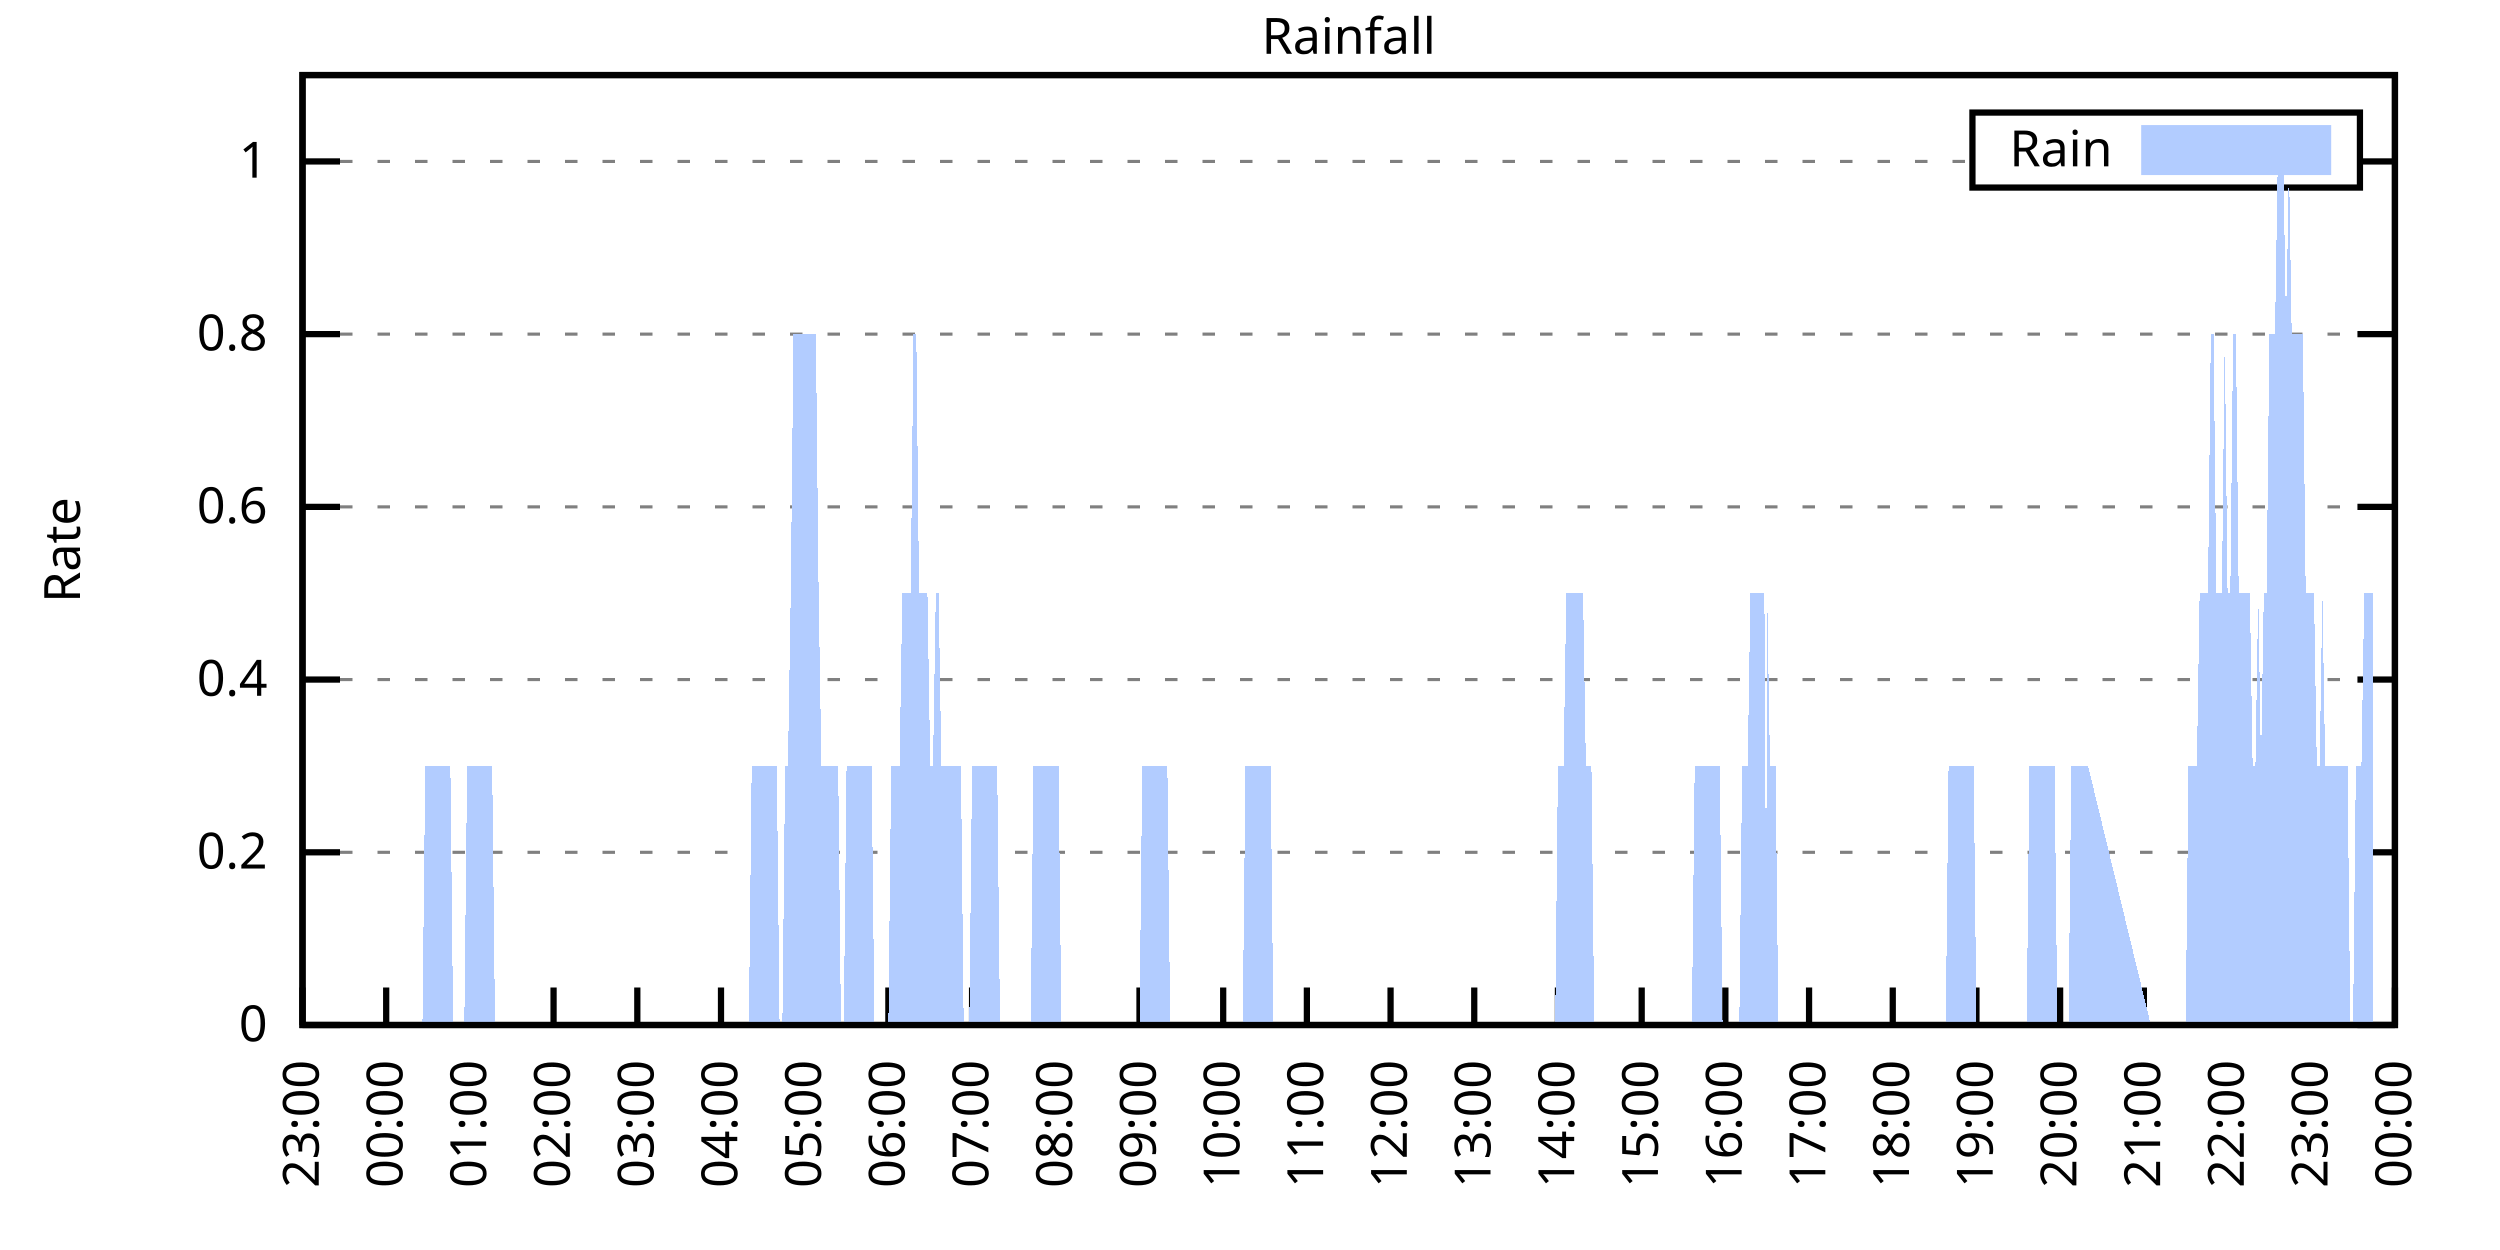
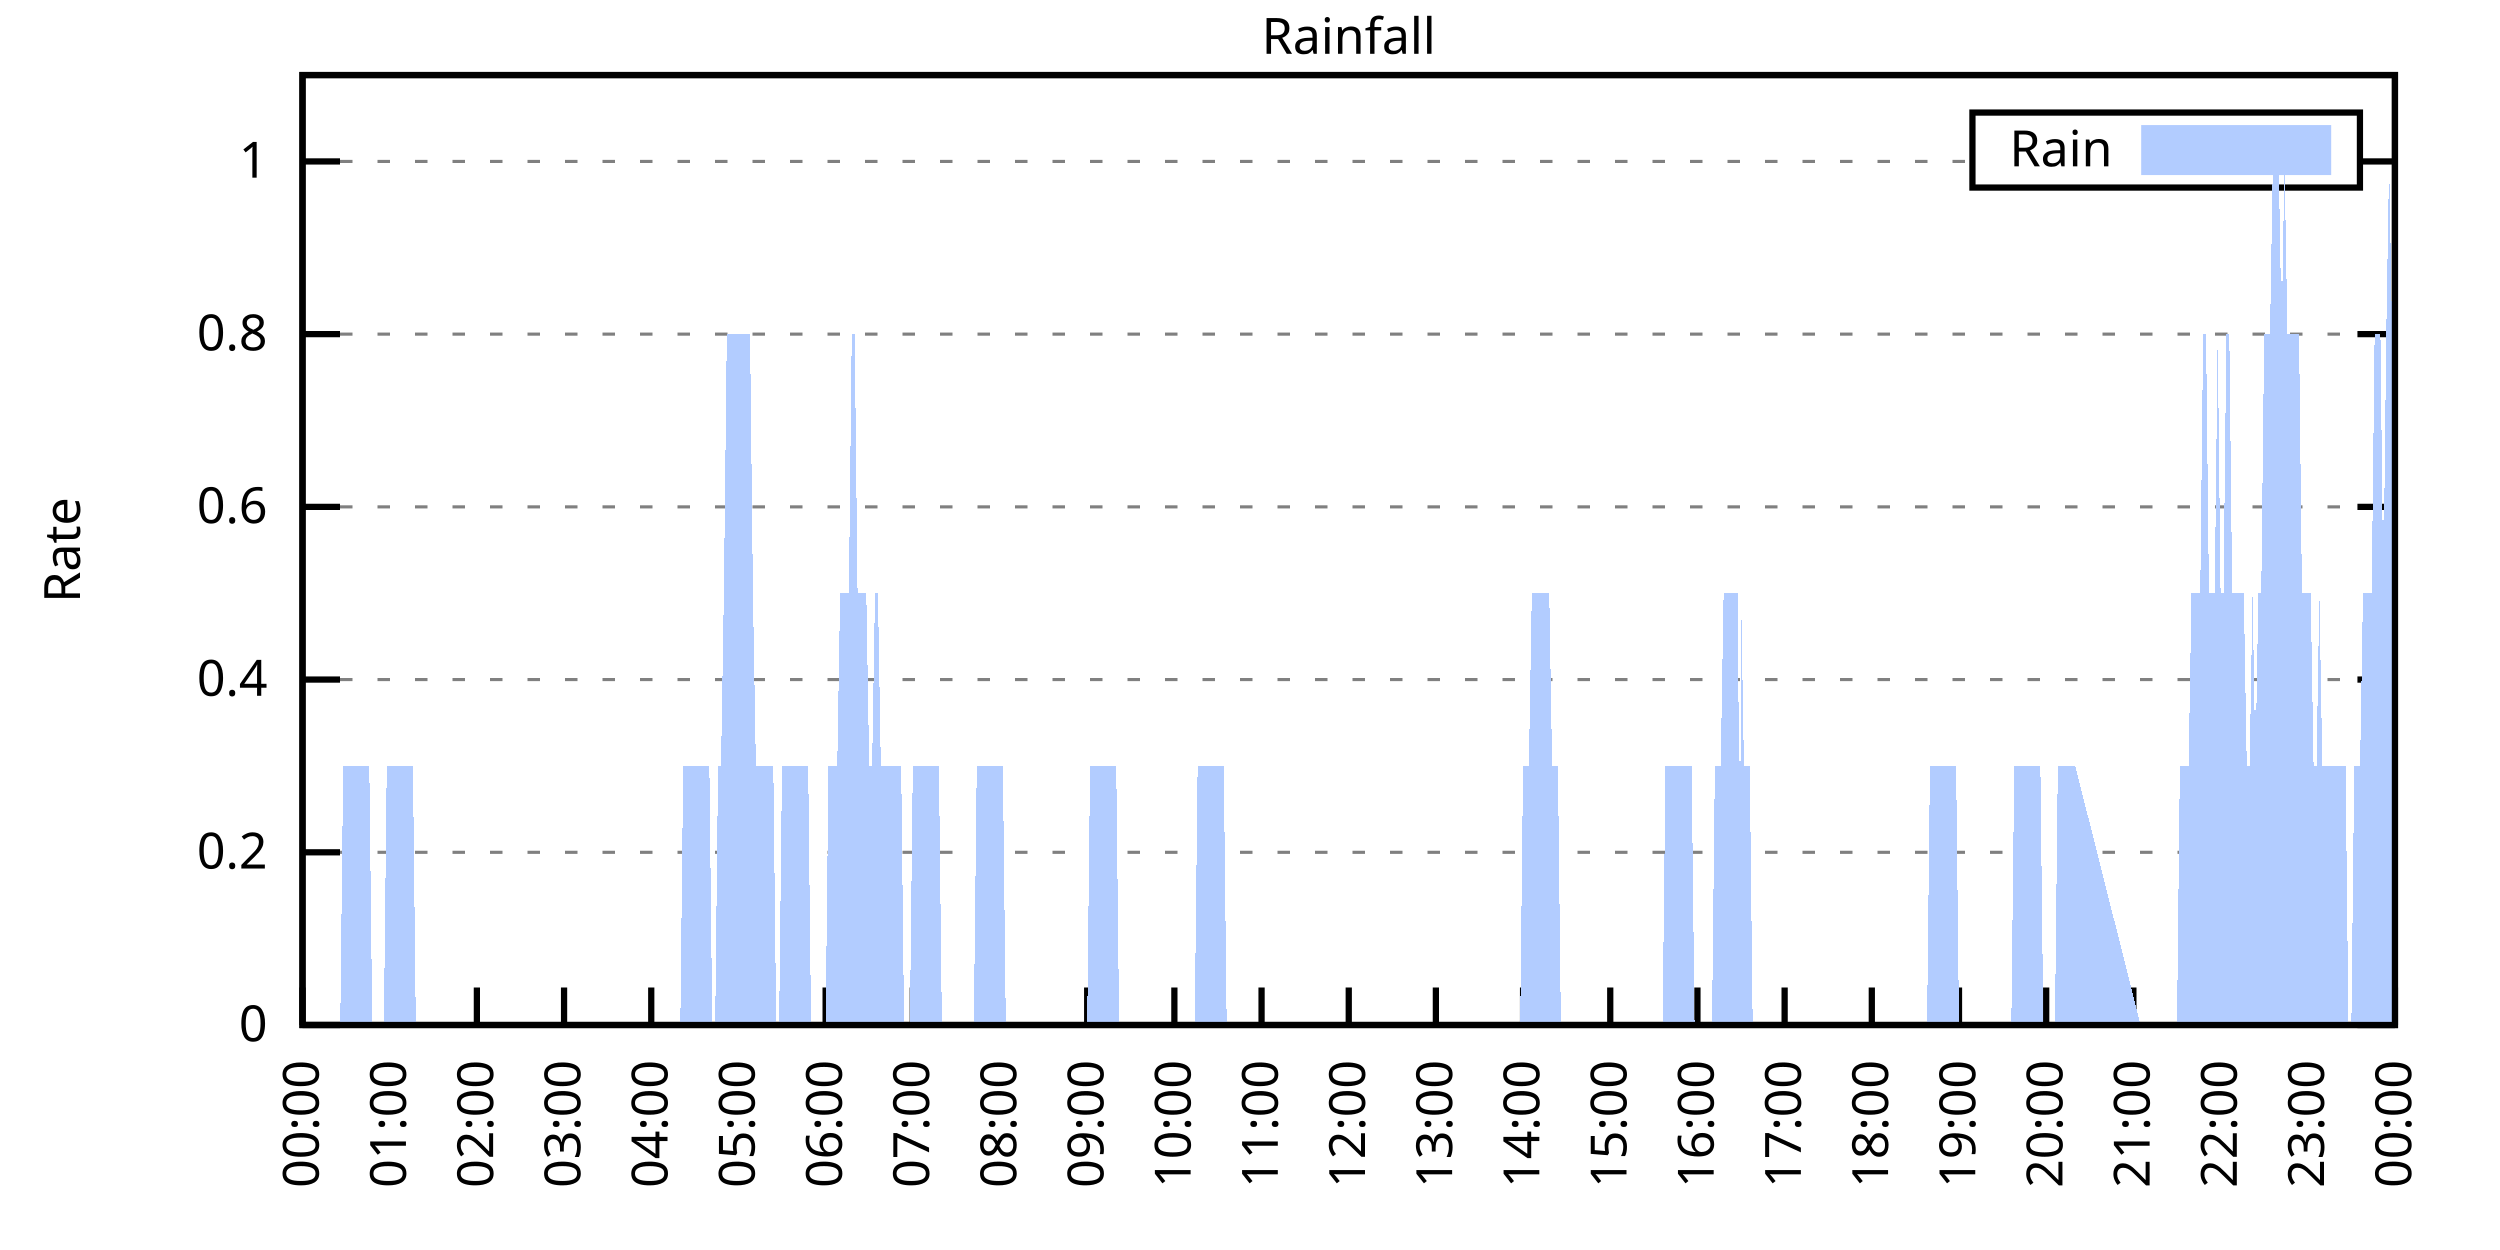
<svg xmlns="http://www.w3.org/2000/svg" xmlns:xlink="http://www.w3.org/1999/xlink" width="400" height="200" viewBox="0 0 400 200">
  <g id="gnuplot_canvas">
    <rect x="0" y="0" width="400" height="200" fill="none" />
    <defs>
      <circle id="gpDot" r="0.5" stroke-width="0.5" stroke="currentColor" />
      <path id="gpPt0" stroke-width="0.333" stroke="currentColor" d="M-1,0 h2 M0,-1 v2" />
      <path id="gpPt1" stroke-width="0.333" stroke="currentColor" d="M-1,-1 L1,1 M1,-1 L-1,1" />
      <path id="gpPt2" stroke-width="0.333" stroke="currentColor" d="M-1,0 L1,0 M0,-1 L0,1 M-1,-1 L1,1 M-1,1 L1,-1" />
      <rect id="gpPt3" stroke-width="0.333" stroke="currentColor" x="-1" y="-1" width="2" height="2" />
      <rect id="gpPt4" stroke-width="0.333" stroke="currentColor" fill="currentColor" x="-1" y="-1" width="2" height="2" />
      <circle id="gpPt5" stroke-width="0.333" stroke="currentColor" cx="0" cy="0" r="1" />
      <use xlink:href="#gpPt5" id="gpPt6" fill="currentColor" stroke="none" />
      <path id="gpPt7" stroke-width="0.333" stroke="currentColor" d="M0,-1.33 L-1.33,0.67 L1.33,0.67 z" />
      <use xlink:href="#gpPt7" id="gpPt8" fill="currentColor" stroke="none" />
      <use xlink:href="#gpPt7" id="gpPt9" stroke="currentColor" transform="rotate(180)" />
      <use xlink:href="#gpPt9" id="gpPt10" fill="currentColor" stroke="none" />
      <use xlink:href="#gpPt3" id="gpPt11" stroke="currentColor" transform="rotate(45)" />
      <use xlink:href="#gpPt11" id="gpPt12" fill="currentColor" stroke="none" />
      <path id="gpPt13" stroke-width="0.333" stroke="currentColor" d="M0,1.330 L1.265,0.411 L0.782,-1.067 L-0.782,-1.076 L-1.265,0.411 z" />
      <use xlink:href="#gpPt13" id="gpPt14" fill="currentColor" stroke="none" />
      <filter id="textbox" filterUnits="objectBoundingBox" x="0" y="0" height="1" width="1">
        <feFlood flood-color="white" flood-opacity="1" result="bgnd" />
        <feComposite in="SourceGraphic" in2="bgnd" operator="atop" />
      </filter>
      <filter id="greybox" filterUnits="objectBoundingBox" x="0" y="0" height="1" width="1">
        <feFlood flood-color="lightgrey" flood-opacity="1" result="grey" />
        <feComposite in="SourceGraphic" in2="grey" operator="atop" />
      </filter>
    </defs>
    <g fill="none" color="white" stroke="currentColor" stroke-width="1.00" stroke-linecap="butt" stroke-linejoin="miter">
</g>
    <g fill="none" color="black" stroke="currentColor" stroke-width="1.00" stroke-linecap="butt" stroke-linejoin="miter">
      <g stroke="none" shape-rendering="crispEdges">
        <polygon fill="rgb(255, 255, 255)" points="48.40,164.00 383.18,164.00 383.18,12.02 48.40,12.02 " />
      </g>
    </g>
    <g fill="none" color="black" stroke="currentColor" stroke-width="1.00" stroke-linecap="butt" stroke-linejoin="miter">
</g>
    <g fill="none" color="black" stroke="black" stroke-width="0.50" stroke-linecap="butt" stroke-linejoin="miter">
</g>
    <g fill="none" color="gray" stroke="currentColor" stroke-width="0.50" stroke-linecap="butt" stroke-linejoin="miter">
      <path stroke="gray" stroke-dasharray="2,4" class="gridline" d="M48.40,164.00 L383.19,164.00  " />
    </g>
    <g fill="none" color="gray" stroke="gray" stroke-width="1.00" stroke-linecap="butt" stroke-linejoin="miter">
</g>
    <g fill="none" color="black" stroke="currentColor" stroke-width="1.00" stroke-linecap="butt" stroke-linejoin="miter">
      <path stroke="black" d="M48.40,164.00 L54.40,164.00 M383.19,164.00 L377.19,164.00  " />
      <g transform="translate(42.80,166.60)" stroke="none" fill="black" font-family="Sans" font-size="8.00" text-anchor="end">
        <text>
          <tspan font-family="Sans"> 0</tspan>
        </text>
      </g>
    </g>
    <g fill="none" color="black" stroke="currentColor" stroke-width="1.00" stroke-linecap="butt" stroke-linejoin="miter">
</g>
    <g fill="none" color="black" stroke="black" stroke-width="0.50" stroke-linecap="butt" stroke-linejoin="miter">
</g>
    <g fill="none" color="gray" stroke="currentColor" stroke-width="0.50" stroke-linecap="butt" stroke-linejoin="miter">
      <path stroke="gray" stroke-dasharray="2,4" class="gridline" d="M48.40,136.37 L383.19,136.37  " />
    </g>
    <g fill="none" color="gray" stroke="gray" stroke-width="1.00" stroke-linecap="butt" stroke-linejoin="miter">
</g>
    <g fill="none" color="black" stroke="currentColor" stroke-width="1.00" stroke-linecap="butt" stroke-linejoin="miter">
      <path stroke="black" d="M48.40,136.37 L54.40,136.37 M383.19,136.37 L377.19,136.37  " />
      <g transform="translate(42.80,138.97)" stroke="none" fill="black" font-family="Sans" font-size="8.00" text-anchor="end">
        <text>
          <tspan font-family="Sans"> 0.2</tspan>
        </text>
      </g>
    </g>
    <g fill="none" color="black" stroke="currentColor" stroke-width="1.00" stroke-linecap="butt" stroke-linejoin="miter">
</g>
    <g fill="none" color="black" stroke="black" stroke-width="0.50" stroke-linecap="butt" stroke-linejoin="miter">
</g>
    <g fill="none" color="gray" stroke="currentColor" stroke-width="0.50" stroke-linecap="butt" stroke-linejoin="miter">
      <path stroke="gray" stroke-dasharray="2,4" class="gridline" d="M48.40,108.73 L383.19,108.73  " />
    </g>
    <g fill="none" color="gray" stroke="gray" stroke-width="1.00" stroke-linecap="butt" stroke-linejoin="miter">
</g>
    <g fill="none" color="black" stroke="currentColor" stroke-width="1.00" stroke-linecap="butt" stroke-linejoin="miter">
      <path stroke="black" d="M48.40,108.73 L54.40,108.73 M383.19,108.73 L377.19,108.73  " />
      <g transform="translate(42.80,111.33)" stroke="none" fill="black" font-family="Sans" font-size="8.00" text-anchor="end">
        <text>
          <tspan font-family="Sans"> 0.4</tspan>
        </text>
      </g>
    </g>
    <g fill="none" color="black" stroke="currentColor" stroke-width="1.00" stroke-linecap="butt" stroke-linejoin="miter">
</g>
    <g fill="none" color="black" stroke="black" stroke-width="0.50" stroke-linecap="butt" stroke-linejoin="miter">
</g>
    <g fill="none" color="gray" stroke="currentColor" stroke-width="0.50" stroke-linecap="butt" stroke-linejoin="miter">
      <path stroke="gray" stroke-dasharray="2,4" class="gridline" d="M48.40,81.10 L383.19,81.10  " />
    </g>
    <g fill="none" color="gray" stroke="gray" stroke-width="1.00" stroke-linecap="butt" stroke-linejoin="miter">
</g>
    <g fill="none" color="black" stroke="currentColor" stroke-width="1.00" stroke-linecap="butt" stroke-linejoin="miter">
      <path stroke="black" d="M48.40,81.10 L54.40,81.10 M383.19,81.10 L377.19,81.10  " />
      <g transform="translate(42.80,83.70)" stroke="none" fill="black" font-family="Sans" font-size="8.00" text-anchor="end">
        <text>
          <tspan font-family="Sans"> 0.6</tspan>
        </text>
      </g>
    </g>
    <g fill="none" color="black" stroke="currentColor" stroke-width="1.00" stroke-linecap="butt" stroke-linejoin="miter">
</g>
    <g fill="none" color="black" stroke="black" stroke-width="0.50" stroke-linecap="butt" stroke-linejoin="miter">
</g>
    <g fill="none" color="gray" stroke="currentColor" stroke-width="0.50" stroke-linecap="butt" stroke-linejoin="miter">
      <path stroke="gray" stroke-dasharray="2,4" class="gridline" d="M48.40,53.46 L383.19,53.46  " />
    </g>
    <g fill="none" color="gray" stroke="gray" stroke-width="1.00" stroke-linecap="butt" stroke-linejoin="miter">
</g>
    <g fill="none" color="black" stroke="currentColor" stroke-width="1.00" stroke-linecap="butt" stroke-linejoin="miter">
      <path stroke="black" d="M48.40,53.46 L54.40,53.46 M383.19,53.46 L377.19,53.46  " />
      <g transform="translate(42.80,56.06)" stroke="none" fill="black" font-family="Sans" font-size="8.00" text-anchor="end">
        <text>
          <tspan font-family="Sans"> 0.8</tspan>
        </text>
      </g>
    </g>
    <g fill="none" color="black" stroke="currentColor" stroke-width="1.00" stroke-linecap="butt" stroke-linejoin="miter">
</g>
    <g fill="none" color="black" stroke="black" stroke-width="0.50" stroke-linecap="butt" stroke-linejoin="miter">
</g>
    <g fill="none" color="gray" stroke="currentColor" stroke-width="0.50" stroke-linecap="butt" stroke-linejoin="miter">
      <path stroke="gray" stroke-dasharray="2,4" class="gridline" d="M48.40,25.83 L315.59,25.83 M377.59,25.83 L383.19,25.83  " />
    </g>
    <g fill="none" color="gray" stroke="gray" stroke-width="1.00" stroke-linecap="butt" stroke-linejoin="miter">
</g>
    <g fill="none" color="black" stroke="currentColor" stroke-width="1.00" stroke-linecap="butt" stroke-linejoin="miter">
      <path stroke="black" d="M48.40,25.83 L54.40,25.83 M383.19,25.83 L377.19,25.83  " />
      <g transform="translate(42.80,28.43)" stroke="none" fill="black" font-family="Sans" font-size="8.00" text-anchor="end">
        <text>
          <tspan font-family="Sans"> 1</tspan>
        </text>
      </g>
    </g>
    <g fill="none" color="black" stroke="currentColor" stroke-width="1.00" stroke-linecap="butt" stroke-linejoin="miter">
      <path stroke="black" d="M48.40,164.00 L48.40,158.00  " />
      <g transform="translate(51.00,169.60) rotate(270.00)" stroke="none" fill="black" font-family="Sans" font-size="8.00" text-anchor="end">
        <text>
-           <tspan font-family="Sans">23:00</tspan>
-         </text>
-       </g>
-     </g>
-     <g fill="none" color="black" stroke="currentColor" stroke-width="1.00" stroke-linecap="butt" stroke-linejoin="miter">
-       <path stroke="black" d="M61.79,164.00 L61.79,158.00  " />
-       <g transform="translate(64.39,169.60) rotate(270.00)" stroke="none" fill="black" font-family="Sans" font-size="8.00" text-anchor="end">
-         <text>
          <tspan font-family="Sans">00:00</tspan>
        </text>
      </g>
    </g>
    <g fill="none" color="black" stroke="currentColor" stroke-width="1.00" stroke-linecap="butt" stroke-linejoin="miter">
-       <path stroke="black" d="M75.18,164.00 L75.18,158.00  " />
-       <g transform="translate(77.78,169.60) rotate(270.00)" stroke="none" fill="black" font-family="Sans" font-size="8.00" text-anchor="end">
+       <path stroke="black" d="M62.35,164.00 L62.35,158.00  " />
+       <g transform="translate(64.95,169.60) rotate(270.00)" stroke="none" fill="black" font-family="Sans" font-size="8.00" text-anchor="end">
        <text>
          <tspan font-family="Sans">01:00</tspan>
        </text>
      </g>
    </g>
    <g fill="none" color="black" stroke="currentColor" stroke-width="1.00" stroke-linecap="butt" stroke-linejoin="miter">
-       <path stroke="black" d="M88.57,164.00 L88.57,158.00  " />
-       <g transform="translate(91.17,169.60) rotate(270.00)" stroke="none" fill="black" font-family="Sans" font-size="8.00" text-anchor="end">
+       <path stroke="black" d="M76.30,164.00 L76.30,158.00  " />
+       <g transform="translate(78.90,169.60) rotate(270.00)" stroke="none" fill="black" font-family="Sans" font-size="8.00" text-anchor="end">
        <text>
          <tspan font-family="Sans">02:00</tspan>
        </text>
      </g>
    </g>
    <g fill="none" color="black" stroke="currentColor" stroke-width="1.00" stroke-linecap="butt" stroke-linejoin="miter">
-       <path stroke="black" d="M101.97,164.00 L101.97,158.00  " />
-       <g transform="translate(104.57,169.60) rotate(270.00)" stroke="none" fill="black" font-family="Sans" font-size="8.00" text-anchor="end">
+       <path stroke="black" d="M90.25,164.00 L90.25,158.00  " />
+       <g transform="translate(92.85,169.60) rotate(270.00)" stroke="none" fill="black" font-family="Sans" font-size="8.00" text-anchor="end">
        <text>
          <tspan font-family="Sans">03:00</tspan>
        </text>
      </g>
    </g>
    <g fill="none" color="black" stroke="currentColor" stroke-width="1.00" stroke-linecap="butt" stroke-linejoin="miter">
-       <path stroke="black" d="M115.36,164.00 L115.36,158.00  " />
-       <g transform="translate(117.96,169.60) rotate(270.00)" stroke="none" fill="black" font-family="Sans" font-size="8.00" text-anchor="end">
+       <path stroke="black" d="M104.20,164.00 L104.20,158.00  " />
+       <g transform="translate(106.80,169.60) rotate(270.00)" stroke="none" fill="black" font-family="Sans" font-size="8.00" text-anchor="end">
        <text>
          <tspan font-family="Sans">04:00</tspan>
        </text>
      </g>
    </g>
    <g fill="none" color="black" stroke="currentColor" stroke-width="1.00" stroke-linecap="butt" stroke-linejoin="miter">
-       <path stroke="black" d="M128.75,164.00 L128.75,158.00  " />
-       <g transform="translate(131.35,169.60) rotate(270.00)" stroke="none" fill="black" font-family="Sans" font-size="8.00" text-anchor="end">
+       <path stroke="black" d="M118.15,164.00 L118.15,158.00  " />
+       <g transform="translate(120.75,169.60) rotate(270.00)" stroke="none" fill="black" font-family="Sans" font-size="8.00" text-anchor="end">
        <text>
          <tspan font-family="Sans">05:00</tspan>
        </text>
      </g>
    </g>
    <g fill="none" color="black" stroke="currentColor" stroke-width="1.00" stroke-linecap="butt" stroke-linejoin="miter">
-       <path stroke="black" d="M142.14,164.00 L142.14,158.00  " />
-       <g transform="translate(144.74,169.60) rotate(270.00)" stroke="none" fill="black" font-family="Sans" font-size="8.00" text-anchor="end">
+       <path stroke="black" d="M132.10,164.00 L132.10,158.00  " />
+       <g transform="translate(134.70,169.60) rotate(270.00)" stroke="none" fill="black" font-family="Sans" font-size="8.00" text-anchor="end">
        <text>
          <tspan font-family="Sans">06:00</tspan>
        </text>
      </g>
    </g>
    <g fill="none" color="black" stroke="currentColor" stroke-width="1.00" stroke-linecap="butt" stroke-linejoin="miter">
-       <path stroke="black" d="M155.53,164.00 L155.53,158.00  " />
-       <g transform="translate(158.13,169.60) rotate(270.00)" stroke="none" fill="black" font-family="Sans" font-size="8.00" text-anchor="end">
+       <path stroke="black" d="M146.05,164.00 L146.05,158.00  " />
+       <g transform="translate(148.65,169.60) rotate(270.00)" stroke="none" fill="black" font-family="Sans" font-size="8.00" text-anchor="end">
        <text>
          <tspan font-family="Sans">07:00</tspan>
        </text>
      </g>
    </g>
    <g fill="none" color="black" stroke="currentColor" stroke-width="1.00" stroke-linecap="butt" stroke-linejoin="miter">
-       <path stroke="black" d="M168.92,164.00 L168.92,158.00  " />
-       <g transform="translate(171.52,169.60) rotate(270.00)" stroke="none" fill="black" font-family="Sans" font-size="8.00" text-anchor="end">
+       <path stroke="black" d="M160.00,164.00 L160.00,158.00  " />
+       <g transform="translate(162.60,169.60) rotate(270.00)" stroke="none" fill="black" font-family="Sans" font-size="8.00" text-anchor="end">
        <text>
          <tspan font-family="Sans">08:00</tspan>
        </text>
      </g>
    </g>
    <g fill="none" color="black" stroke="currentColor" stroke-width="1.00" stroke-linecap="butt" stroke-linejoin="miter">
-       <path stroke="black" d="M182.32,164.00 L182.32,158.00  " />
-       <g transform="translate(184.92,169.60) rotate(270.00)" stroke="none" fill="black" font-family="Sans" font-size="8.00" text-anchor="end">
+       <path stroke="black" d="M173.95,164.00 L173.95,158.00  " />
+       <g transform="translate(176.55,169.60) rotate(270.00)" stroke="none" fill="black" font-family="Sans" font-size="8.00" text-anchor="end">
        <text>
          <tspan font-family="Sans">09:00</tspan>
        </text>
      </g>
    </g>
    <g fill="none" color="black" stroke="currentColor" stroke-width="1.00" stroke-linecap="butt" stroke-linejoin="miter">
-       <path stroke="black" d="M195.71,164.00 L195.71,158.00  " />
-       <g transform="translate(198.31,169.60) rotate(270.00)" stroke="none" fill="black" font-family="Sans" font-size="8.00" text-anchor="end">
+       <path stroke="black" d="M187.90,164.00 L187.90,158.00  " />
+       <g transform="translate(190.50,169.60) rotate(270.00)" stroke="none" fill="black" font-family="Sans" font-size="8.00" text-anchor="end">
        <text>
          <tspan font-family="Sans">10:00</tspan>
        </text>
      </g>
    </g>
    <g fill="none" color="black" stroke="currentColor" stroke-width="1.00" stroke-linecap="butt" stroke-linejoin="miter">
-       <path stroke="black" d="M209.10,164.00 L209.10,158.00  " />
-       <g transform="translate(211.70,169.60) rotate(270.00)" stroke="none" fill="black" font-family="Sans" font-size="8.00" text-anchor="end">
+       <path stroke="black" d="M201.85,164.00 L201.85,158.00  " />
+       <g transform="translate(204.45,169.60) rotate(270.00)" stroke="none" fill="black" font-family="Sans" font-size="8.00" text-anchor="end">
        <text>
          <tspan font-family="Sans">11:00</tspan>
        </text>
      </g>
    </g>
    <g fill="none" color="black" stroke="currentColor" stroke-width="1.00" stroke-linecap="butt" stroke-linejoin="miter">
-       <path stroke="black" d="M222.49,164.00 L222.49,158.00  " />
-       <g transform="translate(225.09,169.60) rotate(270.00)" stroke="none" fill="black" font-family="Sans" font-size="8.00" text-anchor="end">
+       <path stroke="black" d="M215.80,164.00 L215.80,158.00  " />
+       <g transform="translate(218.40,169.60) rotate(270.00)" stroke="none" fill="black" font-family="Sans" font-size="8.00" text-anchor="end">
        <text>
          <tspan font-family="Sans">12:00</tspan>
        </text>
      </g>
    </g>
    <g fill="none" color="black" stroke="currentColor" stroke-width="1.00" stroke-linecap="butt" stroke-linejoin="miter">
-       <path stroke="black" d="M235.88,164.00 L235.88,158.00  " />
-       <g transform="translate(238.48,169.60) rotate(270.00)" stroke="none" fill="black" font-family="Sans" font-size="8.00" text-anchor="end">
+       <path stroke="black" d="M229.74,164.00 L229.74,158.00  " />
+       <g transform="translate(232.34,169.60) rotate(270.00)" stroke="none" fill="black" font-family="Sans" font-size="8.00" text-anchor="end">
        <text>
          <tspan font-family="Sans">13:00</tspan>
        </text>
      </g>
    </g>
    <g fill="none" color="black" stroke="currentColor" stroke-width="1.00" stroke-linecap="butt" stroke-linejoin="miter">
-       <path stroke="black" d="M249.27,164.00 L249.27,158.00  " />
-       <g transform="translate(251.87,169.60) rotate(270.00)" stroke="none" fill="black" font-family="Sans" font-size="8.00" text-anchor="end">
+       <path stroke="black" d="M243.69,164.00 L243.69,158.00  " />
+       <g transform="translate(246.29,169.60) rotate(270.00)" stroke="none" fill="black" font-family="Sans" font-size="8.00" text-anchor="end">
        <text>
          <tspan font-family="Sans">14:00</tspan>
        </text>
      </g>
    </g>
    <g fill="none" color="black" stroke="currentColor" stroke-width="1.00" stroke-linecap="butt" stroke-linejoin="miter">
-       <path stroke="black" d="M262.67,164.00 L262.67,158.00  " />
-       <g transform="translate(265.27,169.60) rotate(270.00)" stroke="none" fill="black" font-family="Sans" font-size="8.00" text-anchor="end">
+       <path stroke="black" d="M257.64,164.00 L257.64,158.00  " />
+       <g transform="translate(260.24,169.60) rotate(270.00)" stroke="none" fill="black" font-family="Sans" font-size="8.00" text-anchor="end">
        <text>
          <tspan font-family="Sans">15:00</tspan>
        </text>
      </g>
    </g>
    <g fill="none" color="black" stroke="currentColor" stroke-width="1.00" stroke-linecap="butt" stroke-linejoin="miter">
-       <path stroke="black" d="M276.06,164.00 L276.06,158.00  " />
-       <g transform="translate(278.66,169.60) rotate(270.00)" stroke="none" fill="black" font-family="Sans" font-size="8.00" text-anchor="end">
+       <path stroke="black" d="M271.59,164.00 L271.59,158.00  " />
+       <g transform="translate(274.19,169.60) rotate(270.00)" stroke="none" fill="black" font-family="Sans" font-size="8.00" text-anchor="end">
        <text>
          <tspan font-family="Sans">16:00</tspan>
        </text>
      </g>
    </g>
    <g fill="none" color="black" stroke="currentColor" stroke-width="1.00" stroke-linecap="butt" stroke-linejoin="miter">
-       <path stroke="black" d="M289.45,164.00 L289.45,158.00  " />
-       <g transform="translate(292.05,169.60) rotate(270.00)" stroke="none" fill="black" font-family="Sans" font-size="8.00" text-anchor="end">
+       <path stroke="black" d="M285.54,164.00 L285.54,158.00  " />
+       <g transform="translate(288.14,169.60) rotate(270.00)" stroke="none" fill="black" font-family="Sans" font-size="8.00" text-anchor="end">
        <text>
          <tspan font-family="Sans">17:00</tspan>
        </text>
      </g>
    </g>
    <g fill="none" color="black" stroke="currentColor" stroke-width="1.00" stroke-linecap="butt" stroke-linejoin="miter">
-       <path stroke="black" d="M302.84,164.00 L302.84,158.00  " />
-       <g transform="translate(305.44,169.60) rotate(270.00)" stroke="none" fill="black" font-family="Sans" font-size="8.00" text-anchor="end">
+       <path stroke="black" d="M299.49,164.00 L299.49,158.00  " />
+       <g transform="translate(302.09,169.60) rotate(270.00)" stroke="none" fill="black" font-family="Sans" font-size="8.00" text-anchor="end">
        <text>
          <tspan font-family="Sans">18:00</tspan>
        </text>
      </g>
    </g>
    <g fill="none" color="black" stroke="currentColor" stroke-width="1.00" stroke-linecap="butt" stroke-linejoin="miter">
-       <path stroke="black" d="M316.23,164.00 L316.23,158.00  " />
-       <g transform="translate(318.83,169.60) rotate(270.00)" stroke="none" fill="black" font-family="Sans" font-size="8.00" text-anchor="end">
+       <path stroke="black" d="M313.44,164.00 L313.44,158.00  " />
+       <g transform="translate(316.04,169.60) rotate(270.00)" stroke="none" fill="black" font-family="Sans" font-size="8.00" text-anchor="end">
        <text>
          <tspan font-family="Sans">19:00</tspan>
        </text>
      </g>
    </g>
    <g fill="none" color="black" stroke="currentColor" stroke-width="1.00" stroke-linecap="butt" stroke-linejoin="miter">
-       <path stroke="black" d="M329.62,164.00 L329.62,158.00  " />
-       <g transform="translate(332.22,169.60) rotate(270.00)" stroke="none" fill="black" font-family="Sans" font-size="8.00" text-anchor="end">
+       <path stroke="black" d="M327.39,164.00 L327.39,158.00  " />
+       <g transform="translate(329.99,169.60) rotate(270.00)" stroke="none" fill="black" font-family="Sans" font-size="8.00" text-anchor="end">
        <text>
          <tspan font-family="Sans">20:00</tspan>
        </text>
      </g>
    </g>
    <g fill="none" color="black" stroke="currentColor" stroke-width="1.00" stroke-linecap="butt" stroke-linejoin="miter">
-       <path stroke="black" d="M343.02,164.00 L343.02,158.00  " />
-       <g transform="translate(345.62,169.60) rotate(270.00)" stroke="none" fill="black" font-family="Sans" font-size="8.00" text-anchor="end">
+       <path stroke="black" d="M341.34,164.00 L341.34,158.00  " />
+       <g transform="translate(343.94,169.60) rotate(270.00)" stroke="none" fill="black" font-family="Sans" font-size="8.00" text-anchor="end">
        <text>
          <tspan font-family="Sans">21:00</tspan>
        </text>
      </g>
    </g>
    <g fill="none" color="black" stroke="currentColor" stroke-width="1.00" stroke-linecap="butt" stroke-linejoin="miter">
-       <path stroke="black" d="M356.41,164.00 L356.41,158.00  " />
-       <g transform="translate(359.01,169.60) rotate(270.00)" stroke="none" fill="black" font-family="Sans" font-size="8.00" text-anchor="end">
+       <path stroke="black" d="M355.29,164.00 L355.29,158.00  " />
+       <g transform="translate(357.89,169.60) rotate(270.00)" stroke="none" fill="black" font-family="Sans" font-size="8.00" text-anchor="end">
        <text>
          <tspan font-family="Sans">22:00</tspan>
        </text>
      </g>
    </g>
    <g fill="none" color="black" stroke="currentColor" stroke-width="1.00" stroke-linecap="butt" stroke-linejoin="miter">
-       <path stroke="black" d="M369.80,164.00 L369.80,158.00  " />
-       <g transform="translate(372.40,169.60) rotate(270.00)" stroke="none" fill="black" font-family="Sans" font-size="8.00" text-anchor="end">
+       <path stroke="black" d="M369.24,164.00 L369.24,158.00  " />
+       <g transform="translate(371.84,169.60) rotate(270.00)" stroke="none" fill="black" font-family="Sans" font-size="8.00" text-anchor="end">
        <text>
          <tspan font-family="Sans">23:00</tspan>
        </text>
      </g>
    </g>
    <g fill="none" color="black" stroke="currentColor" stroke-width="1.00" stroke-linecap="butt" stroke-linejoin="miter">
      <path stroke="black" d="M383.19,164.00 L383.19,158.00  " />
      <g transform="translate(385.79,169.60) rotate(270.00)" stroke="none" fill="black" font-family="Sans" font-size="8.00" text-anchor="end">
        <text>
          <tspan font-family="Sans">00:00</tspan>
        </text>
      </g>
    </g>
    <g fill="none" color="black" stroke="currentColor" stroke-width="1.00" stroke-linecap="butt" stroke-linejoin="miter">
</g>
    <g fill="none" color="black" stroke="currentColor" stroke-width="1.00" stroke-linecap="butt" stroke-linejoin="miter">
      <path stroke="black" d="M48.40,12.01 L48.40,164.00 L383.19,164.00 L383.19,12.01 L48.40,12.01 Z  " />
    </g>
    <g fill="none" color="black" stroke="currentColor" stroke-width="1.00" stroke-linecap="butt" stroke-linejoin="miter">
</g>
    <g fill="none" color="black" stroke="currentColor" stroke-width="1.00" stroke-linecap="butt" stroke-linejoin="miter">
      <path stroke="black" d="M315.59,30.01 L315.59,18.01 L377.59,18.01 L377.59,30.01 L315.59,30.01 Z  " />
    </g>
    <g id="Rainfall_plot_1">
      <g fill="none" color="white" stroke="black" stroke-width="2.00" stroke-linecap="butt" stroke-linejoin="miter">
</g>
      <g fill="none" color="black" stroke="currentColor" stroke-width="2.00" stroke-linecap="butt" stroke-linejoin="miter">
        <g transform="translate(337.99,26.61)" stroke="none" fill="black" font-family="Sans" font-size="8.00" text-anchor="end">
          <text>
            <tspan font-family="Sans">Rain</tspan>
          </text>
        </g>
      </g>
      <g fill="none" color="black" stroke="currentColor" stroke-width="2.00" stroke-linecap="butt" stroke-linejoin="miter">
        <g stroke="none" shape-rendering="crispEdges">
          <polygon fill="rgb(178, 204, 255)" points="343.59,27.01 371.99,27.01 371.99,21.01 343.59,21.01 " />
        </g>
        <path stroke="rgb(178, 204, 255)" d="M343.59,27.01 L371.99,27.01 L371.99,21.01 L343.59,21.01 L343.59,27.01 Z  " />
      </g>
      <g fill="none" color="black" stroke="currentColor" stroke-width="2.00" stroke-linecap="butt" stroke-linejoin="miter">
        <g stroke="none" shape-rendering="crispEdges">
-           <polygon fill="rgb(178, 204, 255)" points="58.67,164.00 59.11,164.00 59.56,164.00 60.01,164.00 60.45,164.00 60.90,164.00 61.35,164.00 61.79,164.00 62.24,164.00 62.68,164.00 63.13,164.00 63.58,164.00 64.02,164.00 64.47,164.00 64.92,164.00 65.36,164.00 65.81,164.00 66.26,164.00 66.70,164.00 67.15,164.00 67.59,164.00 68.04,122.55 68.49,122.55 68.93,122.55 69.38,122.55 69.83,122.55 70.27,122.55 70.72,122.55 71.17,122.55 71.61,122.55 72.06,122.55 72.50,164.00 72.95,164.00 73.40,164.00 73.84,164.00 74.29,164.00 74.74,122.55 75.18,122.55 75.63,122.55 76.08,122.55 76.52,122.55 76.97,122.55 77.42,122.55 77.86,122.55 78.31,122.55 78.75,122.55 79.20,164.00 79.65,164.00 80.09,164.00 80.54,164.00 80.99,164.00 81.43,164.00 81.88,164.00 82.33,164.00 82.77,164.00 83.22,164.00 83.66,164.00 84.11,164.00 84.56,164.00 85.00,164.00 85.45,164.00 85.90,164.00 86.34,164.00 86.79,164.00 87.24,164.00 87.68,164.00 88.13,164.00 88.57,164.00 89.02,164.00 89.47,164.00 89.91,164.00 90.36,164.00 90.81,164.00 91.25,164.00 91.70,164.00 92.15,164.00 92.59,164.00 93.04,164.00 93.49,164.00 93.93,164.00 94.38,164.00 94.82,164.00 95.27,164.00 95.72,164.00 96.16,164.00 96.61,164.00 97.06,164.00 97.50,164.00 97.95,164.00 98.40,164.00 98.84,164.00 99.29,164.00 99.73,164.00 100.18,164.00 100.63,164.00 101.07,164.00 101.52,164.00 101.97,164.00 102.41,164.00 102.86,164.00 103.31,164.00 103.75,164.00 104.20,164.00 104.64,164.00 105.09,164.00 105.54,164.00 105.98,164.00 106.43,164.00 106.88,164.00 107.32,164.00 107.77,164.00 108.22,164.00 108.66,164.00 109.11,164.00 109.55,164.00 110.00,164.00 110.45,164.00 110.89,164.00 111.34,164.00 111.79,164.00 112.23,164.00 112.68,164.00 113.13,164.00 113.57,164.00 114.02,164.00 114.47,164.00 114.91,164.00 115.36,164.00 115.80,164.00 116.25,164.00 116.70,164.00 117.14,164.00 117.59,164.00 118.04,164.00 118.48,164.00 118.93,164.00 119.38,164.00 119.82,164.00 120.27,122.55 120.71,122.55 121.16,122.55 121.61,122.55 122.05,122.55 122.50,122.55 122.95,122.55 123.39,122.55 123.84,122.55 124.29,122.55 124.73,164.00 125.18,164.00 125.62,122.55 126.07,122.55 126.52,94.91 126.96,53.46 127.41,53.46 127.86,53.46 128.30,53.46 128.75,53.46 129.20,53.46 129.64,53.46 130.09,53.46 130.54,53.46 130.98,94.91 131.43,122.55 131.87,122.55 132.32,122.55 132.77,122.55 133.21,122.55 133.66,122.55 134.11,122.55 134.55,164.00 135.00,164.00 135.45,122.55 135.89,122.55 136.34,122.55 136.78,122.55 137.23,122.55 137.68,122.55 138.12,122.55 138.57,122.55 139.02,122.55 139.46,122.55 139.91,164.00 140.36,164.00 140.80,164.00 141.25,164.00 141.69,164.00 142.14,164.00 142.59,122.55 143.03,122.55 143.48,122.55 143.93,122.55 144.37,94.91 144.82,94.91 145.27,94.91 145.71,94.91 146.16,53.46 146.61,53.46 147.05,94.91 147.50,94.91 147.94,94.91 148.39,94.91 148.84,122.55 149.28,122.55 149.73,94.91 150.18,94.91 150.62,122.55 151.07,122.55 151.52,122.55 151.96,122.55 152.41,122.55 152.85,122.55 153.30,122.55 153.75,122.55 154.19,164.00 154.64,164.00 155.09,164.00 155.53,122.55 155.98,122.55 156.43,122.55 156.87,122.55 157.32,122.55 157.76,122.55 158.21,122.55 158.66,122.55 159.10,122.55 159.55,122.55 160.00,164.00 160.44,164.00 160.89,164.00 161.34,164.00 161.78,164.00 162.23,164.00 162.67,164.00 163.12,164.00 163.57,164.00 164.01,164.00 164.46,164.00 164.91,164.00 165.35,122.55 165.80,122.55 166.25,122.55 166.69,122.55 167.14,122.55 167.59,122.55 168.03,122.55 168.48,122.55 168.92,122.55 169.37,122.55 169.82,164.00 170.26,164.00 170.71,164.00 171.16,164.00 171.60,164.00 172.05,164.00 172.50,164.00 172.94,164.00 173.39,164.00 173.83,164.00 174.28,164.00 174.73,164.00 175.17,164.00 175.62,164.00 176.07,164.00 176.51,164.00 176.96,164.00 177.41,164.00 177.85,164.00 178.30,164.00 178.74,164.00 179.19,164.00 179.64,164.00 180.08,164.00 180.53,164.00 180.98,164.00 181.42,164.00 181.87,164.00 182.32,164.00 182.76,122.55 183.21,122.55 183.66,122.55 184.10,122.55 184.55,122.55 184.99,122.55 185.44,122.55 185.89,122.55 186.33,122.55 186.78,122.55 187.23,164.00 187.67,164.00 188.12,164.00 188.57,164.00 189.01,164.00 189.46,164.00 189.90,164.00 190.35,164.00 190.80,164.00 191.24,164.00 191.69,164.00 192.14,164.00 192.58,164.00 193.03,164.00 193.48,164.00 193.92,164.00 194.37,164.00 194.81,164.00 195.26,164.00 195.71,164.00 196.15,164.00 196.60,164.00 197.05,164.00 197.49,164.00 197.94,164.00 198.39,164.00 198.83,164.00 199.28,122.55 199.73,122.55 200.17,122.55 200.62,122.55 201.06,122.55 201.51,122.55 201.96,122.55 202.40,122.55 202.85,122.55 203.30,122.55 203.74,164.00 204.19,164.00 204.64,164.00 205.08,164.00 205.53,164.00 205.97,164.00 206.42,164.00 206.87,164.00 207.31,164.00 207.76,164.00 208.21,164.00 208.65,164.00 209.10,164.00 209.55,164.00 209.99,164.00 210.44,164.00 210.88,164.00 211.33,164.00 211.78,164.00 212.22,164.00 212.67,164.00 213.12,164.00 213.56,164.00 214.01,164.00 214.46,164.00 214.90,164.00 215.35,164.00 215.80,164.00 216.24,164.00 216.69,164.00 217.13,164.00 217.58,164.00 218.03,164.00 218.47,164.00 218.92,164.00 219.37,164.00 219.81,164.00 220.26,164.00 220.71,164.00 221.15,164.00 221.60,164.00 222.04,164.00 222.49,164.00 222.94,164.00 223.38,164.00 223.83,164.00 224.28,164.00 224.72,164.00 225.17,164.00 225.62,164.00 226.06,164.00 226.51,164.00 226.95,164.00 227.40,164.00 227.85,164.00 228.29,164.00 228.74,164.00 229.19,164.00 229.63,164.00 230.08,164.00 230.53,164.00 230.97,164.00 231.42,164.00 231.86,164.00 232.31,164.00 232.76,164.00 233.20,164.00 233.65,164.00 234.10,164.00 234.54,164.00 234.99,164.00 235.44,164.00 235.88,164.00 236.33,164.00 236.78,164.00 237.22,164.00 237.67,164.00 238.11,164.00 238.56,164.00 239.01,164.00 239.45,164.00 239.90,164.00 240.35,164.00 240.79,164.00 241.24,164.00 241.69,164.00 242.13,164.00 242.58,164.00 243.02,164.00 243.47,164.00 243.92,164.00 244.36,164.00 244.81,164.00 245.26,164.00 245.70,164.00 246.15,164.00 246.60,164.00 247.04,164.00 247.49,164.00 247.93,164.00 248.38,164.00 248.83,164.00 249.27,122.55 249.72,122.55 250.17,122.55 250.61,94.91 251.06,94.91 251.51,94.91 251.95,94.91 252.40,94.91 252.85,94.91 253.29,94.91 253.74,122.55 254.18,122.55 254.63,122.55 255.08,164.00 255.52,164.00 255.97,164.00 256.42,164.00 256.86,164.00 257.31,164.00 257.76,164.00 258.20,164.00 258.65,164.00 259.09,164.00 259.54,164.00 259.99,164.00 260.43,164.00 260.88,164.00 261.33,164.00 261.77,164.00 262.22,164.00 262.67,164.00 263.11,164.00 263.56,164.00 264.00,164.00 264.45,164.00 264.90,164.00 265.34,164.00 265.79,164.00 266.24,164.00 266.68,164.00 267.13,164.00 267.58,164.00 268.02,164.00 268.47,164.00 268.92,164.00 269.36,164.00 269.81,164.00 270.25,164.00 270.70,164.00 271.15,122.55 271.59,122.55 272.04,122.55 272.49,122.55 272.93,122.55 273.38,122.55 273.83,122.55 274.27,122.55 274.72,122.55 275.16,122.55 275.61,164.00 276.06,164.00 276.50,164.00 276.95,164.00 277.40,164.00 277.84,164.00 278.29,164.00 278.74,122.55 279.18,122.55 279.63,122.55 280.07,94.91 280.52,94.91 280.97,94.91 281.41,94.91 281.86,94.91 282.31,94.91 282.53,164.00 282.75,94.91 283.20,122.55 283.65,122.55 284.09,122.55 284.54,164.00 284.98,164.00 285.43,164.00 285.88,164.00 286.32,164.00 286.77,164.00 287.22,164.00 287.66,164.00 288.11,164.00 288.56,164.00 289.00,164.00 289.45,164.00 289.90,164.00 290.34,164.00 290.79,164.00 291.23,164.00 291.68,164.00 292.13,164.00 292.57,164.00 293.02,164.00 293.47,164.00 293.91,164.00 294.36,164.00 294.81,164.00 295.25,164.00 295.70,164.00 296.14,164.00 296.59,164.00 297.04,164.00 297.48,164.00 297.93,164.00 298.38,164.00 298.82,164.00 299.27,164.00 299.72,164.00 300.16,164.00 300.61,164.00 301.05,164.00 301.50,164.00 301.95,164.00 302.39,164.00 302.84,164.00 303.29,164.00 303.73,164.00 304.18,164.00 304.63,164.00 305.07,164.00 305.52,164.00 305.97,164.00 306.41,164.00 306.86,164.00 307.30,164.00 307.75,164.00 308.20,164.00 308.64,164.00 309.09,164.00 309.54,164.00 309.98,164.00 310.43,164.00 310.88,164.00 311.32,164.00 311.77,122.55 312.21,122.55 312.66,122.55 313.11,122.55 313.55,122.55 314.00,122.55 314.45,122.55 314.89,122.55 315.34,122.55 315.79,122.55 316.23,164.00 316.68,164.00 317.12,164.00 317.57,164.00 318.02,164.00 318.46,164.00 318.91,164.00 319.36,164.00 319.80,164.00 320.25,164.00 320.70,164.00 321.14,164.00 321.59,164.00 322.04,164.00 322.48,164.00 322.93,164.00 323.37,164.00 323.82,164.00 324.27,164.00 324.71,122.55 325.16,122.55 325.61,122.55 326.05,122.55 326.50,122.55 326.95,122.55 327.39,122.55 327.84,122.55 328.28,122.55 328.73,122.55 329.18,164.00 329.62,164.00 330.07,164.00 330.52,164.00 330.96,164.00 331.41,122.55 331.86,122.55 332.30,122.55 332.75,122.55 333.19,122.55 333.64,122.55 334.09,122.55 344.13,164.00 344.35,164.00 344.80,164.00 345.25,164.00 345.69,164.00 346.14,164.00 346.59,164.00 347.03,164.00 347.48,164.00 347.93,164.00 348.37,164.00 348.82,164.00 349.26,164.00 349.71,164.00 350.16,122.55 350.60,122.55 351.05,122.55 351.50,122.55 351.94,94.91 352.39,94.91 352.84,94.91 353.28,94.91 353.73,53.46 354.17,53.46 354.62,94.91 355.07,94.91 355.51,94.91 355.96,53.46 356.41,94.91 356.85,94.91 357.30,53.46 357.75,53.46 358.19,94.91 358.64,94.91 359.09,94.91 359.53,94.91 359.98,94.91 360.42,122.55 360.87,122.55 361.32,94.91 361.76,122.55 362.21,94.91 362.66,94.91 363.10,53.46 363.55,53.46 364.00,53.46 364.44,25.83 364.89,25.83 365.33,25.83 365.78,53.46 366.23,25.83 366.67,53.46 367.12,53.46 367.57,53.46 368.01,53.46 368.46,53.46 368.91,94.91 369.35,94.91 369.80,94.91 370.24,94.91 370.69,122.55 371.14,122.55 371.58,94.91 372.03,122.55 372.48,122.55 372.92,122.55 373.37,122.55 373.82,122.55 374.26,122.55 374.71,122.55 375.16,122.55 375.60,122.55 376.05,164.00 376.49,164.00 376.94,122.55 377.39,122.55 377.83,122.55 378.28,94.91 378.73,94.91 379.17,94.91 379.62,94.91 379.62,164.00 58.67,164.00 " />
+           <polygon fill="rgb(178, 204, 255)" points="48.86,164.00 49.33,164.00 49.79,164.00 50.26,164.00 50.72,164.00 51.19,164.00 51.65,164.00 52.12,164.00 52.58,164.00 53.05,164.00 53.51,164.00 53.98,164.00 54.44,164.00 54.91,122.55 55.37,122.55 55.84,122.55 56.30,122.55 56.77,122.55 57.23,122.55 57.70,122.55 58.16,122.55 58.63,122.55 59.09,122.55 59.56,164.00 60.02,164.00 60.49,164.00 60.95,164.00 61.42,164.00 61.88,122.55 62.35,122.55 62.81,122.55 63.28,122.55 63.74,122.55 64.21,122.55 64.67,122.55 65.14,122.55 65.60,122.55 66.07,122.55 66.53,164.00 67.00,164.00 67.46,164.00 67.93,164.00 68.39,164.00 68.86,164.00 69.32,164.00 69.79,164.00 70.25,164.00 70.72,164.00 71.18,164.00 71.65,164.00 72.11,164.00 72.58,164.00 73.04,164.00 73.51,164.00 73.97,164.00 74.44,164.00 74.90,164.00 75.37,164.00 75.83,164.00 76.30,164.00 76.76,164.00 77.23,164.00 77.69,164.00 78.16,164.00 78.62,164.00 79.09,164.00 79.55,164.00 80.02,164.00 80.48,164.00 80.95,164.00 81.41,164.00 81.88,164.00 82.34,164.00 82.81,164.00 83.27,164.00 83.74,164.00 84.20,164.00 84.67,164.00 85.13,164.00 85.60,164.00 86.06,164.00 86.53,164.00 86.99,164.00 87.46,164.00 87.92,164.00 88.39,164.00 88.85,164.00 89.32,164.00 89.78,164.00 90.25,164.00 90.71,164.00 91.18,164.00 91.64,164.00 92.11,164.00 92.57,164.00 93.04,164.00 93.50,164.00 93.97,164.00 94.43,164.00 94.90,164.00 95.36,164.00 95.83,164.00 96.29,164.00 96.76,164.00 97.22,164.00 97.69,164.00 98.15,164.00 98.62,164.00 99.08,164.00 99.55,164.00 100.01,164.00 100.48,164.00 100.94,164.00 101.41,164.00 101.87,164.00 102.34,164.00 102.80,164.00 103.27,164.00 103.73,164.00 104.20,164.00 104.66,164.00 105.13,164.00 105.59,164.00 106.06,164.00 106.52,164.00 106.99,164.00 107.45,164.00 107.92,164.00 108.38,164.00 108.85,164.00 109.31,122.55 109.78,122.55 110.24,122.55 110.71,122.55 111.17,122.55 111.64,122.55 112.10,122.55 112.57,122.55 113.03,122.55 113.50,122.55 113.96,164.00 114.43,164.00 114.89,122.55 115.36,122.55 115.82,94.91 116.29,53.46 116.75,53.46 117.22,53.46 117.68,53.46 118.15,53.46 118.61,53.46 119.08,53.46 119.54,53.46 120.01,53.46 120.47,94.91 120.94,122.55 121.40,122.55 121.87,122.55 122.33,122.55 122.80,122.55 123.26,122.55 123.73,122.55 124.19,164.00 124.66,164.00 125.12,122.55 125.59,122.55 126.05,122.55 126.52,122.55 126.98,122.55 127.45,122.55 127.91,122.55 128.38,122.55 128.84,122.55 129.31,122.55 129.77,164.00 130.24,164.00 130.70,164.00 131.17,164.00 131.63,164.00 132.10,164.00 132.56,122.55 133.03,122.55 133.49,122.55 133.96,122.55 134.42,94.91 134.89,94.91 135.35,94.91 135.82,94.91 136.28,53.46 136.75,53.46 137.21,94.91 137.68,94.91 138.14,94.91 138.61,94.91 139.07,122.55 139.54,122.55 140.00,94.91 140.47,94.91 140.93,122.55 141.40,122.55 141.86,122.55 142.33,122.55 142.79,122.55 143.26,122.55 143.72,122.55 144.19,122.55 144.65,164.00 145.12,164.00 145.58,164.00 146.05,122.55 146.51,122.55 146.98,122.55 147.44,122.55 147.91,122.55 148.37,122.55 148.84,122.55 149.30,122.55 149.77,122.55 150.23,122.55 150.70,164.00 151.16,164.00 151.63,164.00 152.09,164.00 152.56,164.00 153.02,164.00 153.49,164.00 153.95,164.00 154.42,164.00 154.88,164.00 155.35,164.00 155.81,164.00 156.28,122.55 156.74,122.55 157.21,122.55 157.67,122.55 158.14,122.55 158.60,122.55 159.07,122.55 159.53,122.55 160.00,122.55 160.46,122.55 160.93,164.00 161.39,164.00 161.86,164.00 162.32,164.00 162.79,164.00 163.25,164.00 163.72,164.00 164.18,164.00 164.65,164.00 165.11,164.00 165.58,164.00 166.04,164.00 166.51,164.00 166.97,164.00 167.44,164.00 167.90,164.00 168.37,164.00 168.83,164.00 169.30,164.00 169.76,164.00 170.23,164.00 170.69,164.00 171.16,164.00 171.62,164.00 172.09,164.00 172.55,164.00 173.02,164.00 173.48,164.00 173.95,164.00 174.41,122.55 174.88,122.55 175.34,122.55 175.81,122.55 176.27,122.55 176.74,122.55 177.20,122.55 177.67,122.55 178.13,122.55 178.60,122.55 179.06,164.00 179.53,164.00 179.99,164.00 180.46,164.00 180.92,164.00 181.39,164.00 181.85,164.00 182.32,164.00 182.78,164.00 183.25,164.00 183.71,164.00 184.18,164.00 184.64,164.00 185.11,164.00 185.57,164.00 186.04,164.00 186.50,164.00 186.97,164.00 187.43,164.00 187.90,164.00 188.36,164.00 188.83,164.00 189.29,164.00 189.76,164.00 190.22,164.00 190.69,164.00 191.15,164.00 191.62,122.55 192.08,122.55 192.55,122.55 193.01,122.55 193.48,122.55 193.94,122.55 194.41,122.55 194.87,122.55 195.34,122.55 195.80,122.55 196.27,164.00 196.73,164.00 197.20,164.00 197.66,164.00 198.13,164.00 198.59,164.00 199.06,164.00 199.52,164.00 199.99,164.00 200.45,164.00 200.92,164.00 201.38,164.00 201.85,164.00 202.31,164.00 202.78,164.00 203.24,164.00 203.71,164.00 204.17,164.00 204.64,164.00 205.10,164.00 205.57,164.00 206.03,164.00 206.50,164.00 206.96,164.00 207.43,164.00 207.89,164.00 208.36,164.00 208.82,164.00 209.29,164.00 209.75,164.00 210.22,164.00 210.68,164.00 211.15,164.00 211.61,164.00 212.08,164.00 212.54,164.00 213.01,164.00 213.47,164.00 213.94,164.00 214.40,164.00 214.87,164.00 215.33,164.00 215.80,164.00 216.26,164.00 216.72,164.00 217.19,164.00 217.65,164.00 218.12,164.00 218.58,164.00 219.05,164.00 219.51,164.00 219.98,164.00 220.44,164.00 220.91,164.00 221.37,164.00 221.84,164.00 222.30,164.00 222.77,164.00 223.23,164.00 223.70,164.00 224.16,164.00 224.63,164.00 225.09,164.00 225.56,164.00 226.02,164.00 226.49,164.00 226.95,164.00 227.42,164.00 227.88,164.00 228.35,164.00 228.81,164.00 229.28,164.00 229.74,164.00 230.21,164.00 230.67,164.00 231.14,164.00 231.60,164.00 232.07,164.00 232.53,164.00 233.00,164.00 233.46,164.00 233.93,164.00 234.39,164.00 234.86,164.00 235.32,164.00 235.79,164.00 236.25,164.00 236.72,164.00 237.18,164.00 237.65,164.00 238.11,164.00 238.58,164.00 239.04,164.00 239.51,164.00 239.97,164.00 240.44,164.00 240.90,164.00 241.37,164.00 241.83,164.00 242.30,164.00 242.76,164.00 243.23,164.00 243.69,122.55 244.16,122.55 244.62,122.55 245.09,94.91 245.55,94.91 246.02,94.91 246.48,94.91 246.95,94.91 247.41,94.91 247.88,94.91 248.34,122.55 248.81,122.55 249.27,122.55 249.74,164.00 250.20,164.00 250.67,164.00 251.13,164.00 251.60,164.00 252.06,164.00 252.53,164.00 252.99,164.00 253.46,164.00 253.92,164.00 254.39,164.00 254.85,164.00 255.32,164.00 255.78,164.00 256.25,164.00 256.71,164.00 257.18,164.00 257.64,164.00 258.11,164.00 258.57,164.00 259.04,164.00 259.50,164.00 259.97,164.00 260.43,164.00 260.90,164.00 261.36,164.00 261.83,164.00 262.29,164.00 262.76,164.00 263.22,164.00 263.69,164.00 264.15,164.00 264.62,164.00 265.08,164.00 265.55,164.00 266.01,164.00 266.48,122.55 266.94,122.55 267.41,122.55 267.87,122.55 268.34,122.55 268.80,122.55 269.27,122.55 269.73,122.55 270.20,122.55 270.66,122.55 271.13,164.00 271.59,164.00 272.06,164.00 272.52,164.00 272.99,164.00 273.45,164.00 273.92,164.00 274.38,122.55 274.85,122.55 275.31,122.55 275.78,94.91 276.24,94.91 276.71,94.91 277.17,94.91 277.64,94.91 278.10,94.91 278.34,164.00 278.57,94.91 279.03,122.55 279.50,122.55 279.96,122.55 280.43,164.00 280.89,164.00 281.36,164.00 281.82,164.00 282.29,164.00 282.75,164.00 283.22,164.00 283.68,164.00 284.15,164.00 284.61,164.00 285.08,164.00 285.54,164.00 286.01,164.00 286.47,164.00 286.94,164.00 287.40,164.00 287.87,164.00 288.33,164.00 288.80,164.00 289.26,164.00 289.73,164.00 290.19,164.00 290.66,164.00 291.12,164.00 291.59,164.00 292.05,164.00 292.52,164.00 292.98,164.00 293.45,164.00 293.91,164.00 294.38,164.00 294.84,164.00 295.31,164.00 295.77,164.00 296.24,164.00 296.70,164.00 297.17,164.00 297.63,164.00 298.10,164.00 298.56,164.00 299.03,164.00 299.49,164.00 299.96,164.00 300.42,164.00 300.89,164.00 301.35,164.00 301.82,164.00 302.28,164.00 302.75,164.00 303.21,164.00 303.68,164.00 304.14,164.00 304.61,164.00 305.07,164.00 305.54,164.00 306.00,164.00 306.47,164.00 306.93,164.00 307.40,164.00 307.86,164.00 308.33,164.00 308.79,122.55 309.26,122.55 309.72,122.55 310.19,122.55 310.65,122.55 311.12,122.55 311.58,122.55 312.05,122.55 312.51,122.55 312.98,122.55 313.44,164.00 313.91,164.00 314.37,164.00 314.84,164.00 315.30,164.00 315.77,164.00 316.23,164.00 316.70,164.00 317.16,164.00 317.63,164.00 318.09,164.00 318.56,164.00 319.02,164.00 319.49,164.00 319.95,164.00 320.42,164.00 320.88,164.00 321.35,164.00 321.81,164.00 322.28,122.55 322.74,122.55 323.21,122.55 323.67,122.55 324.14,122.55 324.60,122.55 325.07,122.55 325.53,122.55 326.00,122.55 326.46,122.55 326.93,164.00 327.39,164.00 327.86,164.00 328.32,164.00 328.79,164.00 329.25,122.55 329.72,122.55 330.18,122.55 330.65,122.55 331.11,122.55 331.58,122.55 332.04,122.55 342.50,164.00 342.74,164.00 343.20,164.00 343.67,164.00 344.13,164.00 344.60,164.00 345.06,164.00 345.53,164.00 345.99,164.00 346.46,164.00 346.92,164.00 347.39,164.00 347.85,164.00 348.32,164.00 348.78,122.55 349.25,122.55 349.71,122.55 350.18,122.55 350.64,94.91 351.11,94.91 351.57,94.91 352.04,94.91 352.50,53.46 352.97,53.46 353.43,94.91 353.90,94.91 354.36,94.91 354.83,53.46 355.29,94.91 355.76,94.91 356.22,53.46 356.69,53.46 357.15,94.91 357.62,94.91 358.08,94.91 358.55,94.91 359.01,94.91 359.48,122.55 359.94,122.55 360.41,94.91 360.87,122.55 361.34,94.91 361.80,94.91 362.27,53.46 362.73,53.46 363.20,53.46 363.66,25.83 364.13,25.83 364.59,25.83 365.06,53.46 365.52,25.83 365.99,53.46 366.45,53.46 366.92,53.46 367.38,53.46 367.85,53.46 368.31,94.91 368.78,94.91 369.24,94.91 369.71,94.91 370.17,122.55 370.64,122.55 371.10,94.91 371.57,122.55 372.03,122.55 372.50,122.55 372.96,122.55 373.43,122.55 373.89,122.55 374.36,122.55 374.82,122.55 375.29,122.55 375.75,164.00 376.22,164.00 376.68,122.55 377.15,122.55 377.61,122.55 378.08,94.91 378.54,94.91 379.01,94.91 379.47,94.91 379.94,53.46 380.40,53.46 380.87,53.46 381.33,94.91 381.80,53.46 382.26,25.83 382.73,53.46 383.19,53.46 383.19,164.00 48.86,164.00 " />
        </g>
      </g>
    </g>
    <g fill="none" color="black" stroke="currentColor" stroke-width="2.00" stroke-linecap="butt" stroke-linejoin="miter">
</g>
    <g fill="none" color="black" stroke="black" stroke-width="1.00" stroke-linecap="butt" stroke-linejoin="miter">
</g>
    <g fill="none" color="black" stroke="currentColor" stroke-width="1.00" stroke-linecap="butt" stroke-linejoin="miter">
      <path stroke="black" d="M48.40,12.01 L48.40,164.00 L383.19,164.00 L383.19,12.01 L48.40,12.01 Z  " />
      <g transform="translate(12.80,88.01) rotate(270.00)" stroke="none" fill="black" font-family="Sans" font-size="8.00" text-anchor="middle">
        <text>
          <tspan font-family="Sans">Rate</tspan>
        </text>
      </g>
    </g>
    <g fill="none" color="black" stroke="currentColor" stroke-width="1.00" stroke-linecap="butt" stroke-linejoin="miter">
</g>
    <g fill="none" color="black" stroke="currentColor" stroke-width="1.00" stroke-linecap="butt" stroke-linejoin="miter">
      <g transform="translate(215.79,8.61)" stroke="none" fill="black" font-family="Sans" font-size="8.00" text-anchor="middle">
        <text>
          <tspan font-family="Sans">Rainfall</tspan>
        </text>
      </g>
    </g>
    <g fill="none" color="black" stroke="currentColor" stroke-width="1.00" stroke-linecap="butt" stroke-linejoin="miter">
</g>
  </g>
</svg>
